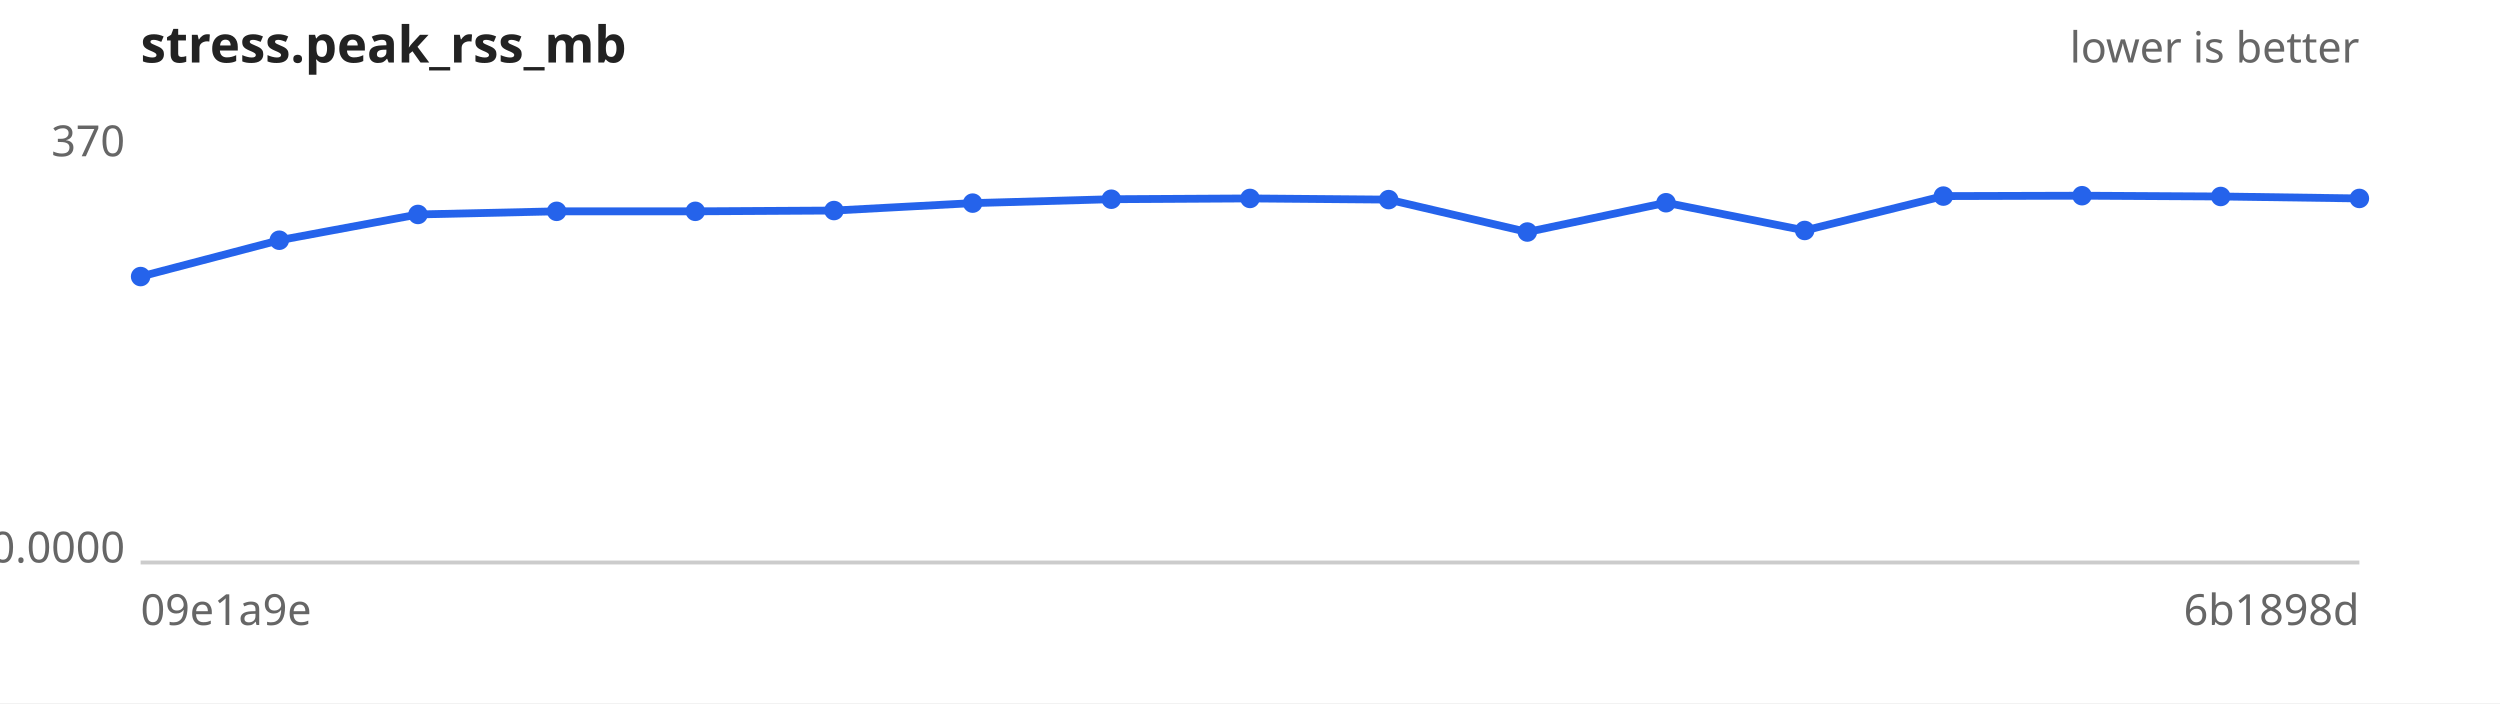
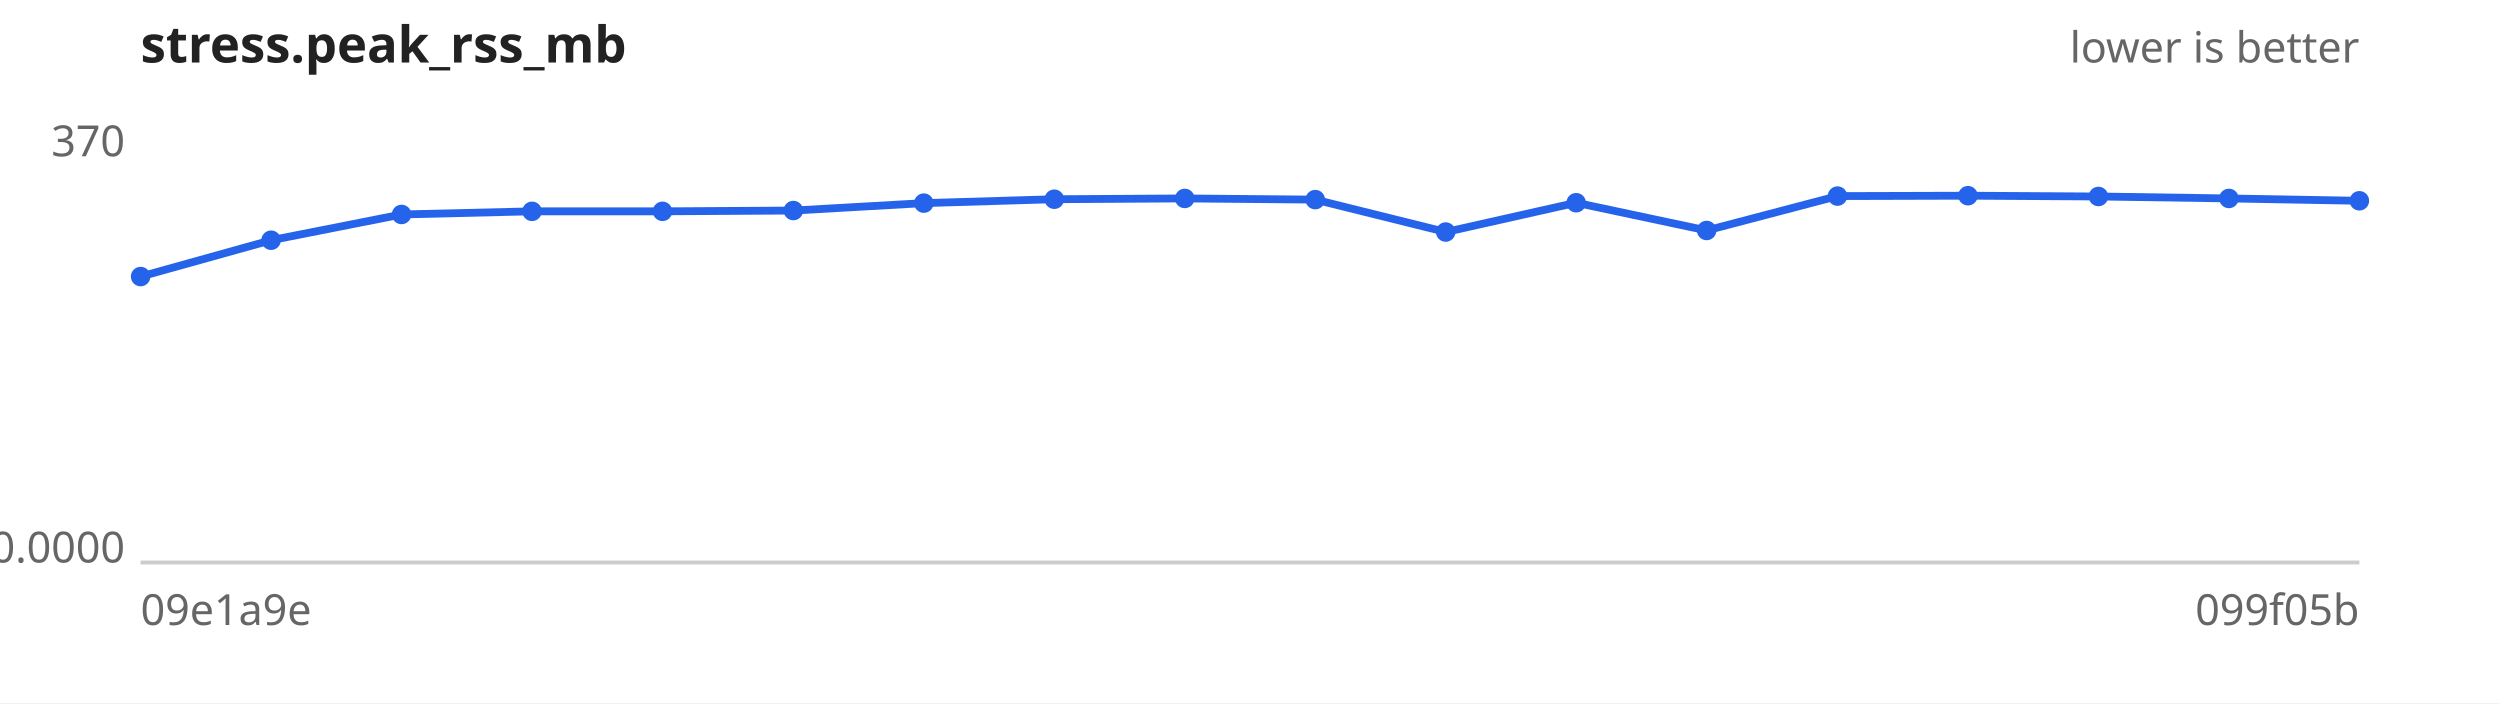
<svg xmlns="http://www.w3.org/2000/svg" width="640" height="180" viewBox="0 0 640 180" font-family="sans-serif" font-size="11">
  <rect width="640" height="180" fill="#ffffff" />
  <text x="36" y="16" font-size="13" font-weight="bold" fill="#222">stress.peak_rss_mb</text>
  <text x="604" y="16" text-anchor="end" fill="#666">lower is better</text>
  <line x1="36" y1="144" x2="604" y2="144" stroke="#ccc" />
  <text x="32" y="40.0" text-anchor="end" fill="#666">370</text>
  <text x="32" y="144.0" text-anchor="end" fill="#666">0.0000</text>
  <text x="36" y="160" fill="#666">09e1a9e</text>
-   <text x="604" y="160" text-anchor="end" fill="#666">6b1898d</text>
-   <path d="M36.0,70.8 L71.5,61.5 L107.0,54.9 L142.5,54.1 L178.0,54.1 L213.5,53.9 L249.0,52.0 L284.5,51.0 L320.0,50.8 L355.5,51.1 L391.0,59.4 L426.5,51.9 L462.0,59.0 L497.5,50.2 L533.0,50.1 L568.5,50.3 L604.0,50.8" fill="none" stroke="#2563eb" stroke-width="2" />
+   <text x="604" y="160" text-anchor="end" fill="#666">099f05b</text>
+   <path d="M36.0,70.8 L69.4,61.5 L102.8,54.9 L136.2,54.1 L169.6,54.1 L203.1,53.9 L236.5,52.0 L269.9,51.0 L303.3,50.8 L336.7,51.1 L370.1,59.4 L403.5,51.9 L436.9,59.0 L470.4,50.2 L503.8,50.1 L537.2,50.3 L570.6,50.8 L604.0,51.4" fill="none" stroke="#2563eb" stroke-width="2" />
  <g fill="#2563eb">
    <circle cx="36.0" cy="70.8" r="2.5" />
-     <circle cx="71.5" cy="61.5" r="2.5" />
-     <circle cx="107.0" cy="54.9" r="2.5" />
-     <circle cx="142.5" cy="54.1" r="2.5" />
-     <circle cx="178.0" cy="54.1" r="2.5" />
-     <circle cx="213.5" cy="53.9" r="2.5" />
-     <circle cx="249.0" cy="52.0" r="2.5" />
-     <circle cx="284.5" cy="51.0" r="2.5" />
-     <circle cx="320.0" cy="50.8" r="2.5" />
-     <circle cx="355.5" cy="51.1" r="2.5" />
-     <circle cx="391.0" cy="59.4" r="2.5" />
-     <circle cx="426.5" cy="51.9" r="2.5" />
-     <circle cx="462.0" cy="59.0" r="2.5" />
-     <circle cx="497.5" cy="50.2" r="2.5" />
-     <circle cx="533.0" cy="50.1" r="2.5" />
-     <circle cx="568.5" cy="50.3" r="2.5" />
-     <circle cx="604.0" cy="50.8" r="2.5" />
+     <circle cx="69.4" cy="61.5" r="2.5" />
+     <circle cx="102.8" cy="54.9" r="2.5" />
+     <circle cx="136.2" cy="54.1" r="2.5" />
+     <circle cx="169.6" cy="54.1" r="2.5" />
+     <circle cx="203.1" cy="53.9" r="2.5" />
+     <circle cx="236.5" cy="52.0" r="2.5" />
+     <circle cx="269.9" cy="51.0" r="2.5" />
+     <circle cx="303.3" cy="50.8" r="2.5" />
+     <circle cx="336.7" cy="51.1" r="2.5" />
+     <circle cx="370.1" cy="59.4" r="2.5" />
+     <circle cx="403.5" cy="51.9" r="2.5" />
+     <circle cx="436.9" cy="59.0" r="2.5" />
+     <circle cx="470.4" cy="50.2" r="2.5" />
+     <circle cx="503.8" cy="50.1" r="2.5" />
+     <circle cx="537.2" cy="50.3" r="2.5" />
+     <circle cx="570.6" cy="50.8" r="2.5" />
+     <circle cx="604.0" cy="51.4" r="2.5" />
  </g>
</svg>
